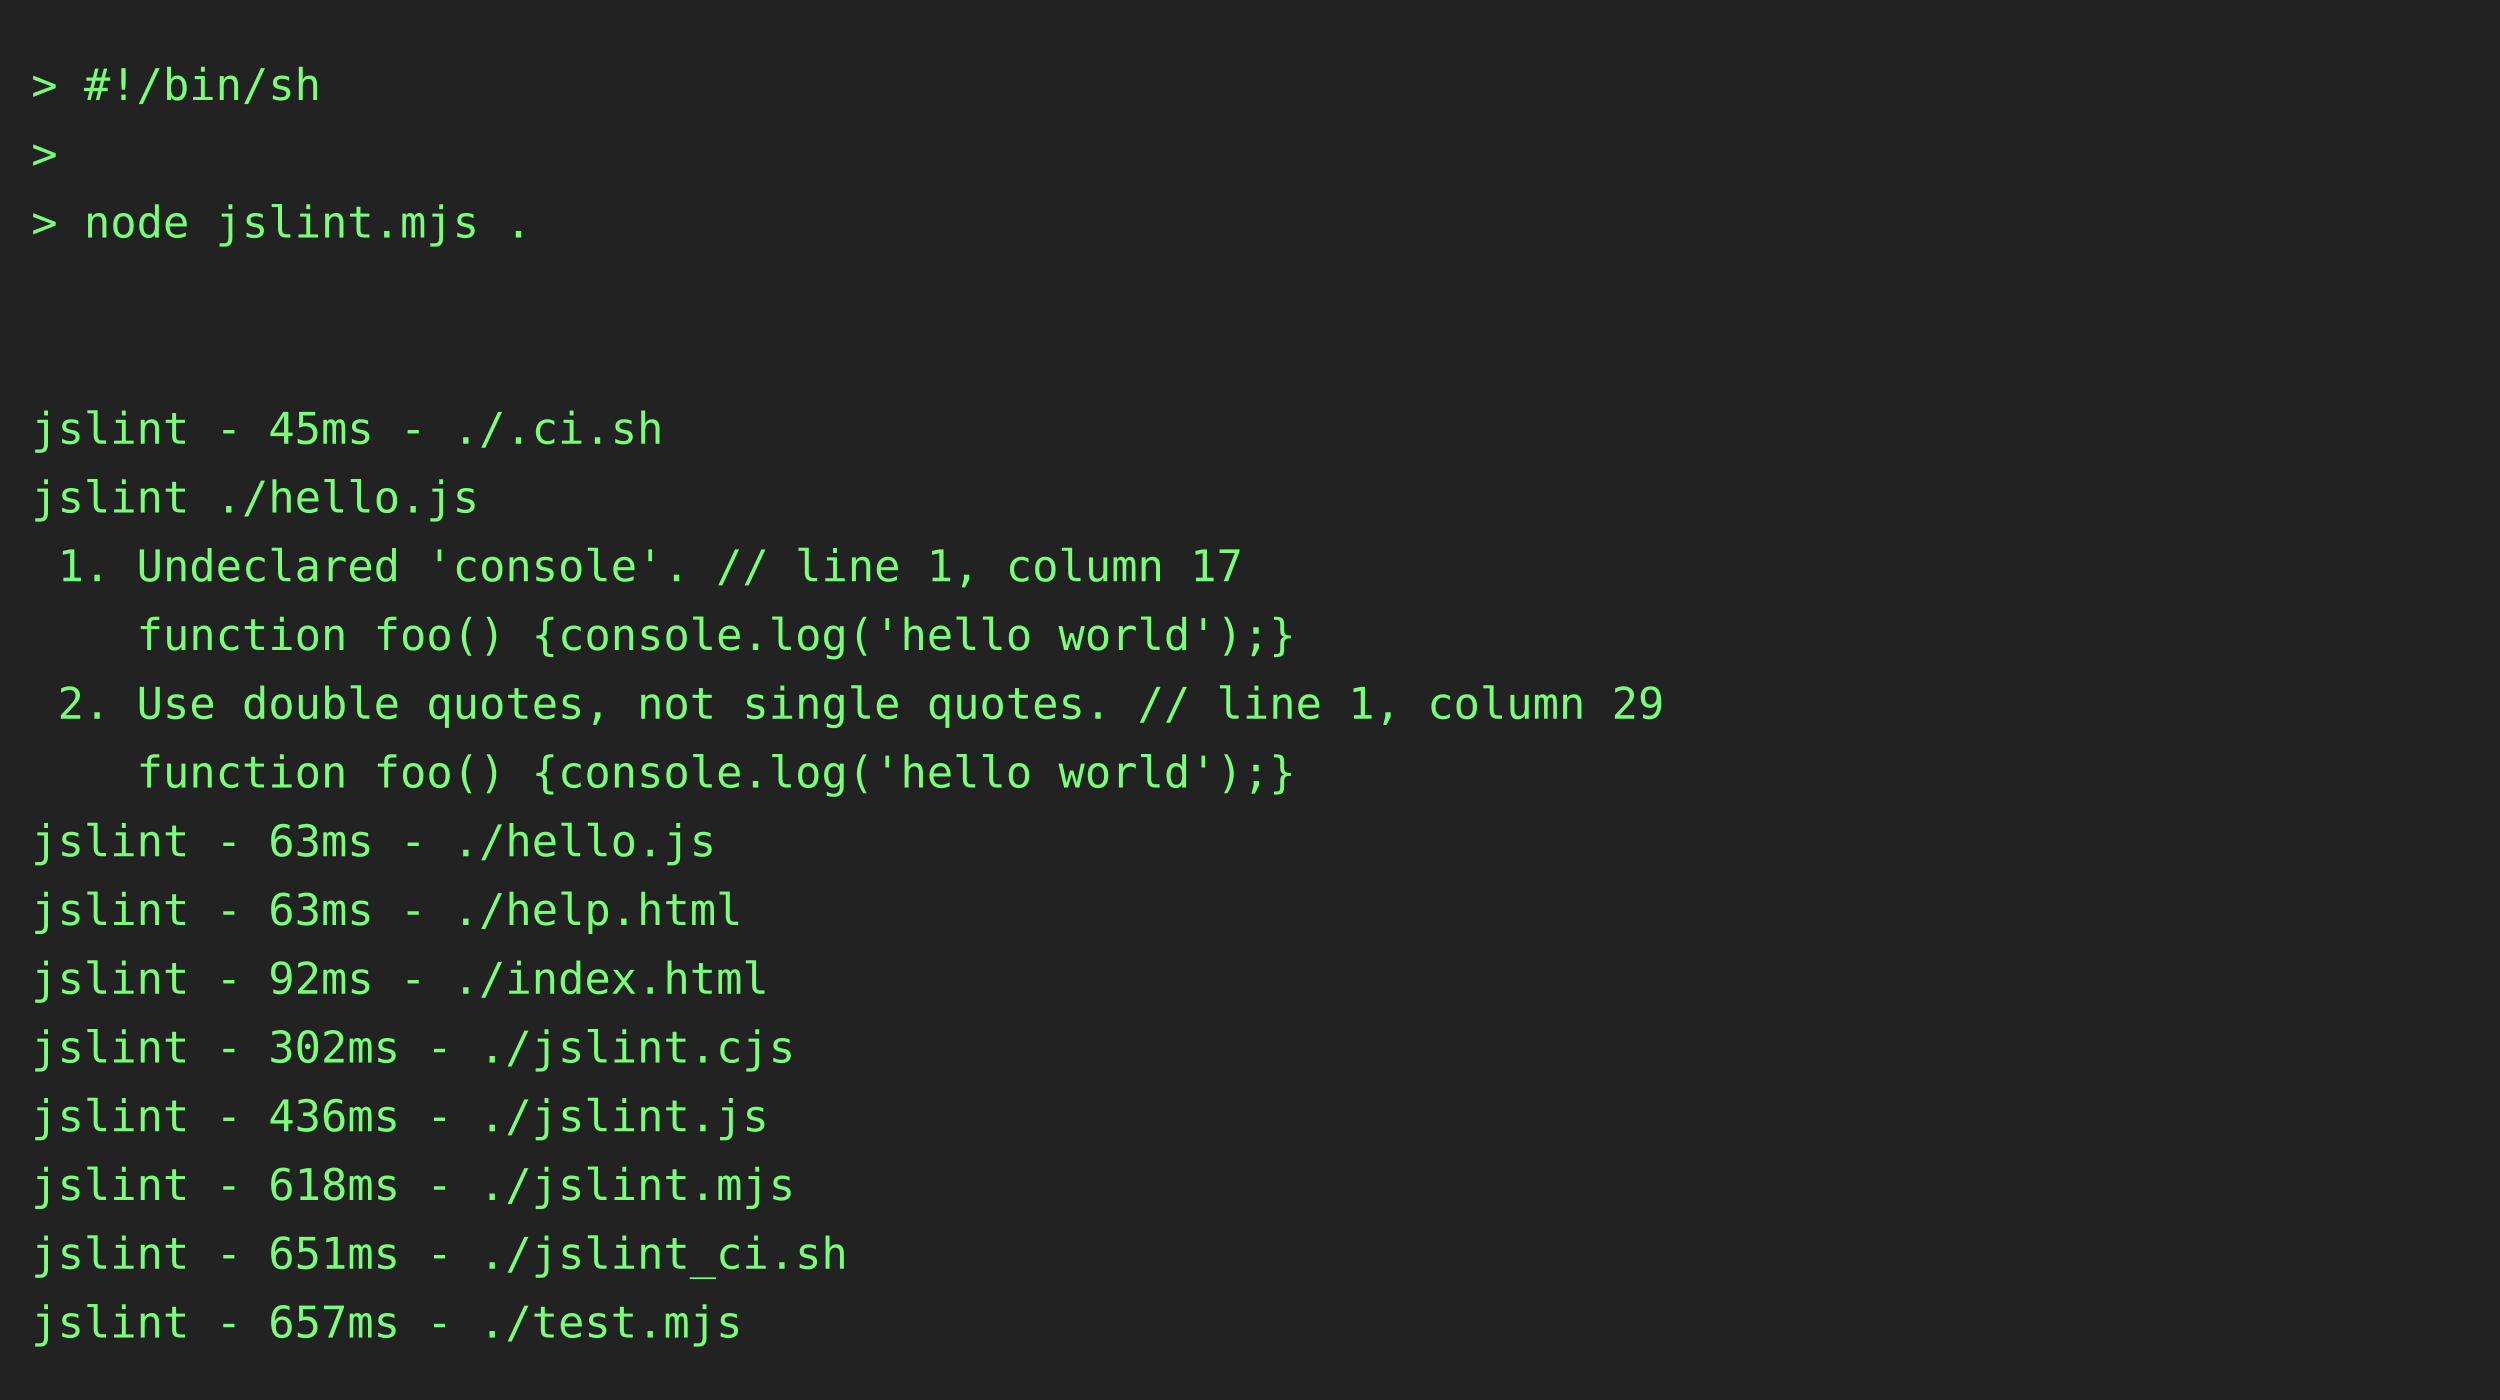
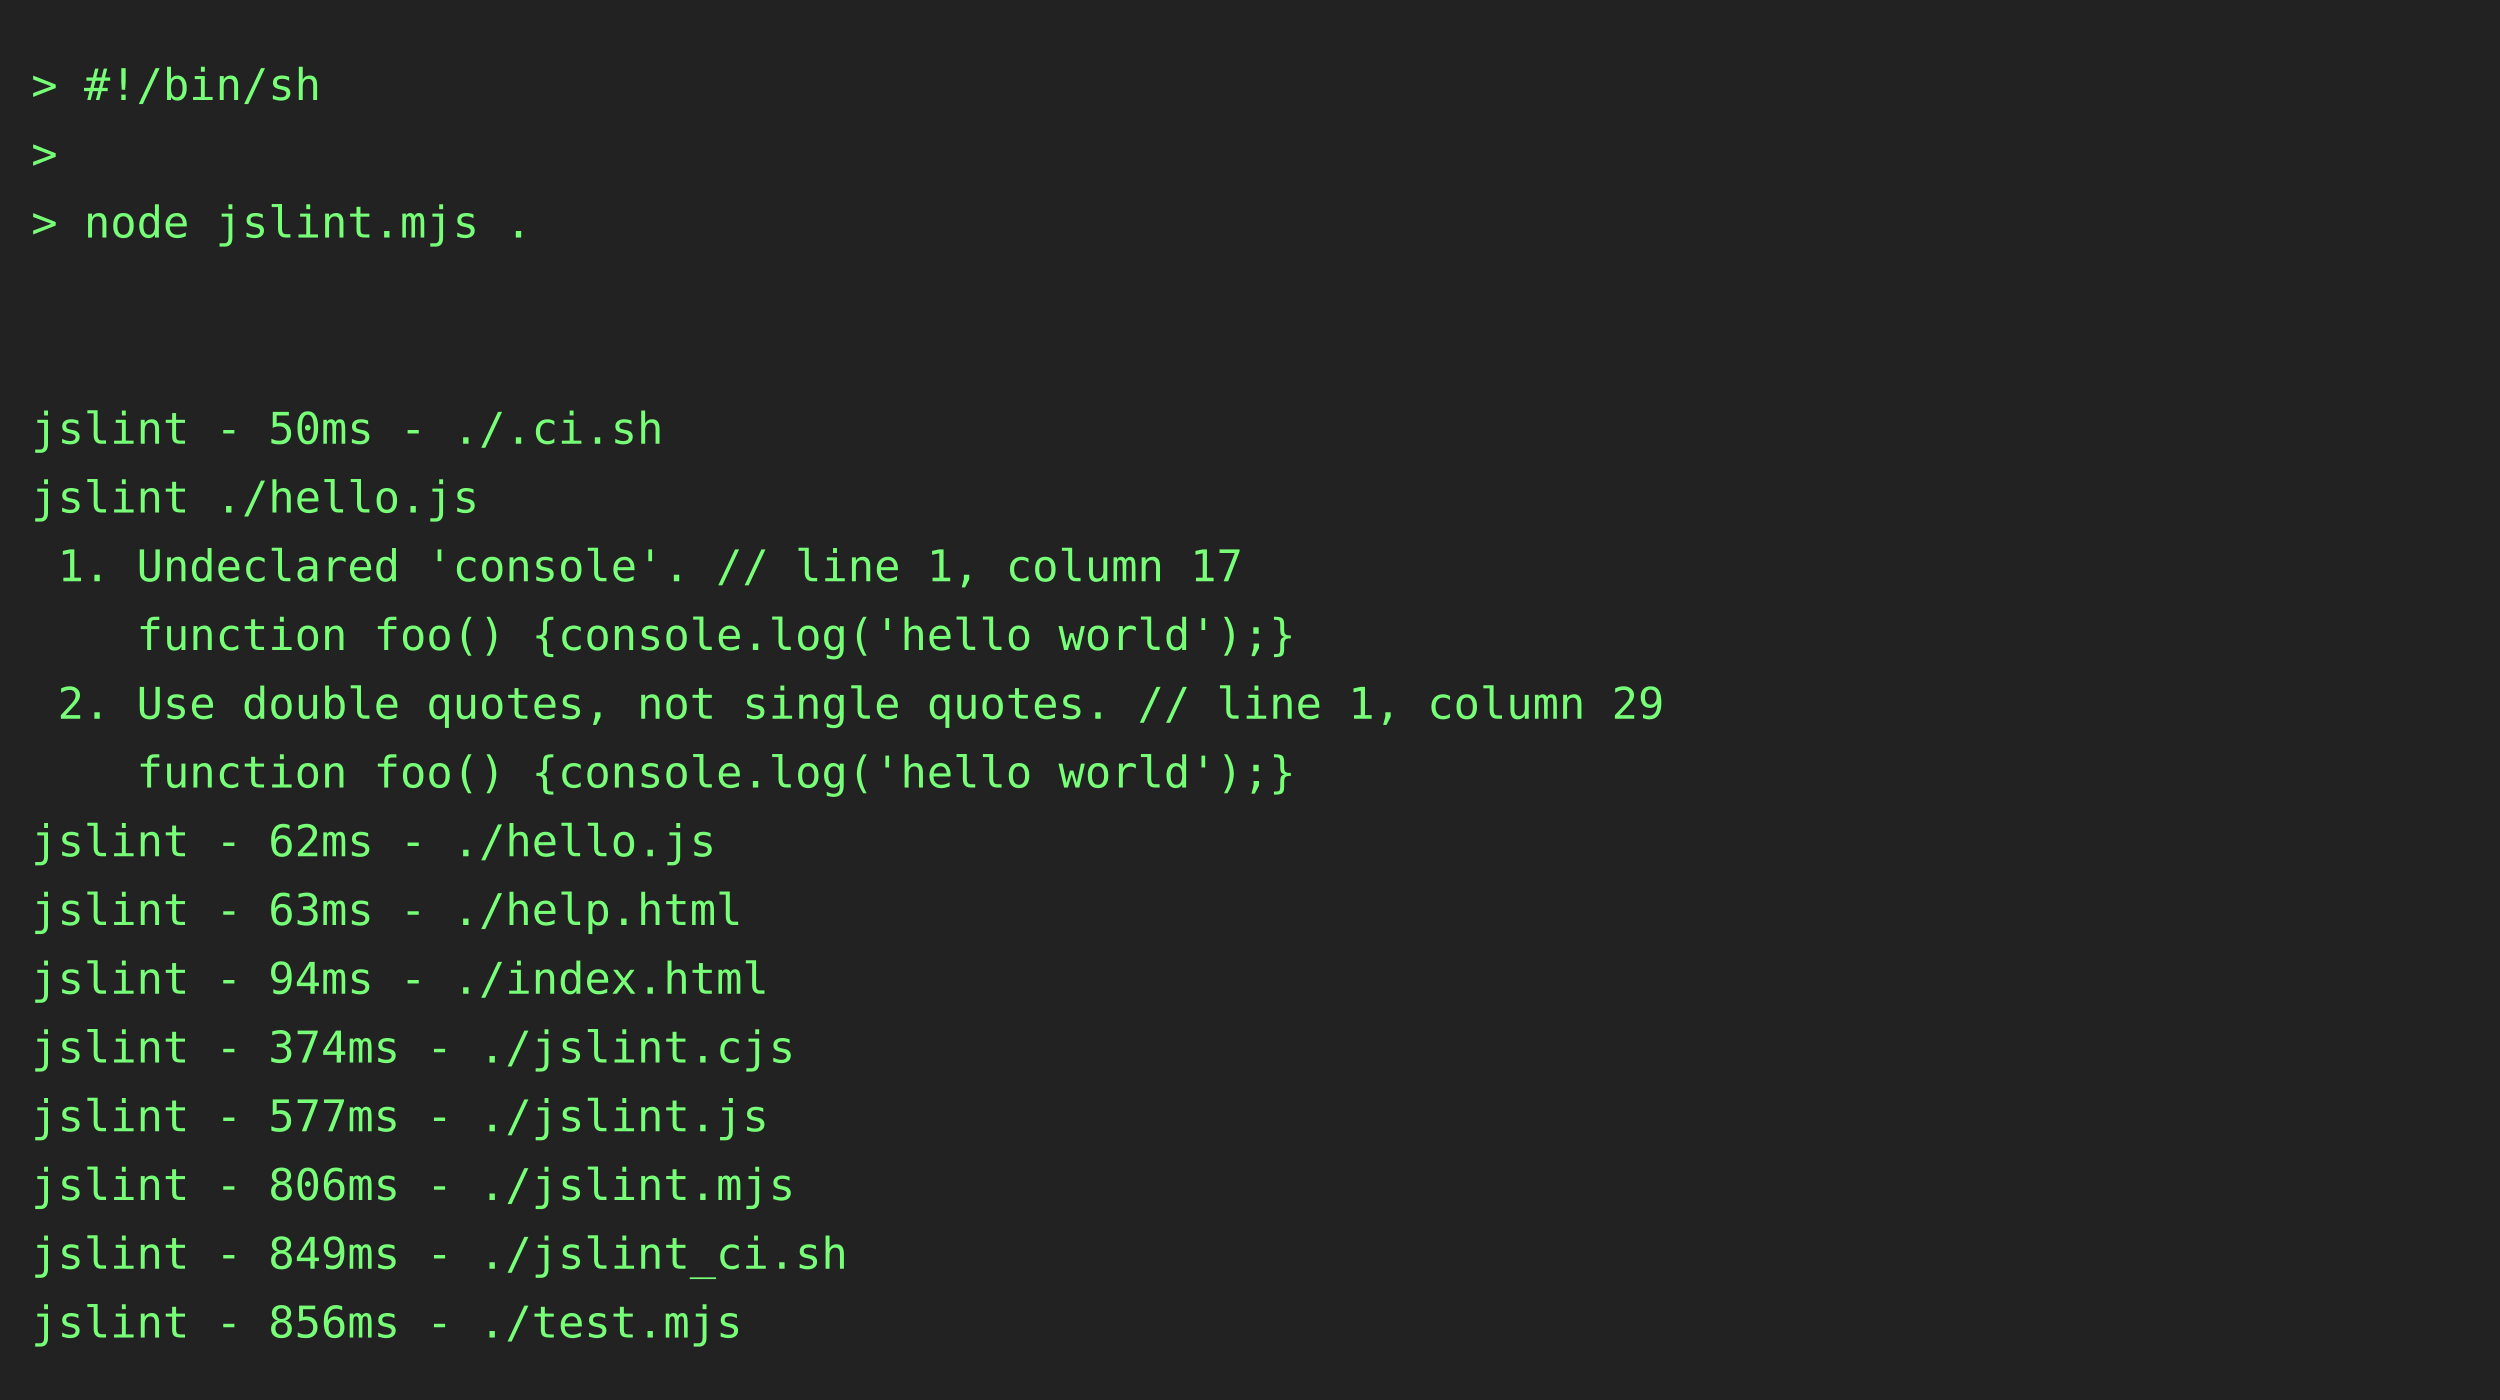
<svg xmlns="http://www.w3.org/2000/svg" height="448" width="800">
  <rect height="448" fill="#222" width="800" />
  <text fill="#7f7" font-family="consolas, menlo, monospace" font-size="14" xml:space="preserve">
    <tspan lengthAdjust="spacingAndGlyphs" textLength="768" x="10" y="32">&gt; #!/bin/sh                                                                                      </tspan>
    <tspan lengthAdjust="spacingAndGlyphs" textLength="768" x="10" y="54">&gt;                                                                                                </tspan>
    <tspan lengthAdjust="spacingAndGlyphs" textLength="768" x="10" y="76">&gt; node jslint.mjs .                                                                              </tspan>
    <tspan lengthAdjust="spacingAndGlyphs" textLength="768" x="10" y="98">                                                                                                 </tspan>
    <tspan lengthAdjust="spacingAndGlyphs" textLength="768" x="10" y="120">                                                                                                 </tspan>
-     <tspan lengthAdjust="spacingAndGlyphs" textLength="768" x="10" y="142">jslint - 45ms - ./.ci.sh                                                                         </tspan>
+     <tspan lengthAdjust="spacingAndGlyphs" textLength="768" x="10" y="142">jslint - 50ms - ./.ci.sh                                                                         </tspan>
    <tspan lengthAdjust="spacingAndGlyphs" textLength="768" x="10" y="164">jslint ./hello.js                                                                                </tspan>
    <tspan lengthAdjust="spacingAndGlyphs" textLength="768" x="10" y="186"> 1. Undeclared 'console'. // line 1, column 17                                                   </tspan>
    <tspan lengthAdjust="spacingAndGlyphs" textLength="768" x="10" y="208">    function foo() {console.log('hello world');}                                                 </tspan>
    <tspan lengthAdjust="spacingAndGlyphs" textLength="768" x="10" y="230"> 2. Use double quotes, not single quotes. // line 1, column 29                                   </tspan>
    <tspan lengthAdjust="spacingAndGlyphs" textLength="768" x="10" y="252">    function foo() {console.log('hello world');}                                                 </tspan>
-     <tspan lengthAdjust="spacingAndGlyphs" textLength="768" x="10" y="274">jslint - 63ms - ./hello.js                                                                       </tspan>
+     <tspan lengthAdjust="spacingAndGlyphs" textLength="768" x="10" y="274">jslint - 62ms - ./hello.js                                                                       </tspan>
    <tspan lengthAdjust="spacingAndGlyphs" textLength="768" x="10" y="296">jslint - 63ms - ./help.html                                                                      </tspan>
-     <tspan lengthAdjust="spacingAndGlyphs" textLength="768" x="10" y="318">jslint - 92ms - ./index.html                                                                     </tspan>
-     <tspan lengthAdjust="spacingAndGlyphs" textLength="768" x="10" y="340">jslint - 302ms - ./jslint.cjs                                                                    </tspan>
-     <tspan lengthAdjust="spacingAndGlyphs" textLength="768" x="10" y="362">jslint - 436ms - ./jslint.js                                                                     </tspan>
-     <tspan lengthAdjust="spacingAndGlyphs" textLength="768" x="10" y="384">jslint - 618ms - ./jslint.mjs                                                                    </tspan>
-     <tspan lengthAdjust="spacingAndGlyphs" textLength="768" x="10" y="406">jslint - 651ms - ./jslint_ci.sh                                                                  </tspan>
-     <tspan lengthAdjust="spacingAndGlyphs" textLength="768" x="10" y="428">jslint - 657ms - ./test.mjs                                                                      </tspan>
+     <tspan lengthAdjust="spacingAndGlyphs" textLength="768" x="10" y="318">jslint - 94ms - ./index.html                                                                     </tspan>
+     <tspan lengthAdjust="spacingAndGlyphs" textLength="768" x="10" y="340">jslint - 374ms - ./jslint.cjs                                                                    </tspan>
+     <tspan lengthAdjust="spacingAndGlyphs" textLength="768" x="10" y="362">jslint - 577ms - ./jslint.js                                                                     </tspan>
+     <tspan lengthAdjust="spacingAndGlyphs" textLength="768" x="10" y="384">jslint - 806ms - ./jslint.mjs                                                                    </tspan>
+     <tspan lengthAdjust="spacingAndGlyphs" textLength="768" x="10" y="406">jslint - 849ms - ./jslint_ci.sh                                                                  </tspan>
+     <tspan lengthAdjust="spacingAndGlyphs" textLength="768" x="10" y="428">jslint - 856ms - ./test.mjs                                                                      </tspan>
  </text>
</svg>
